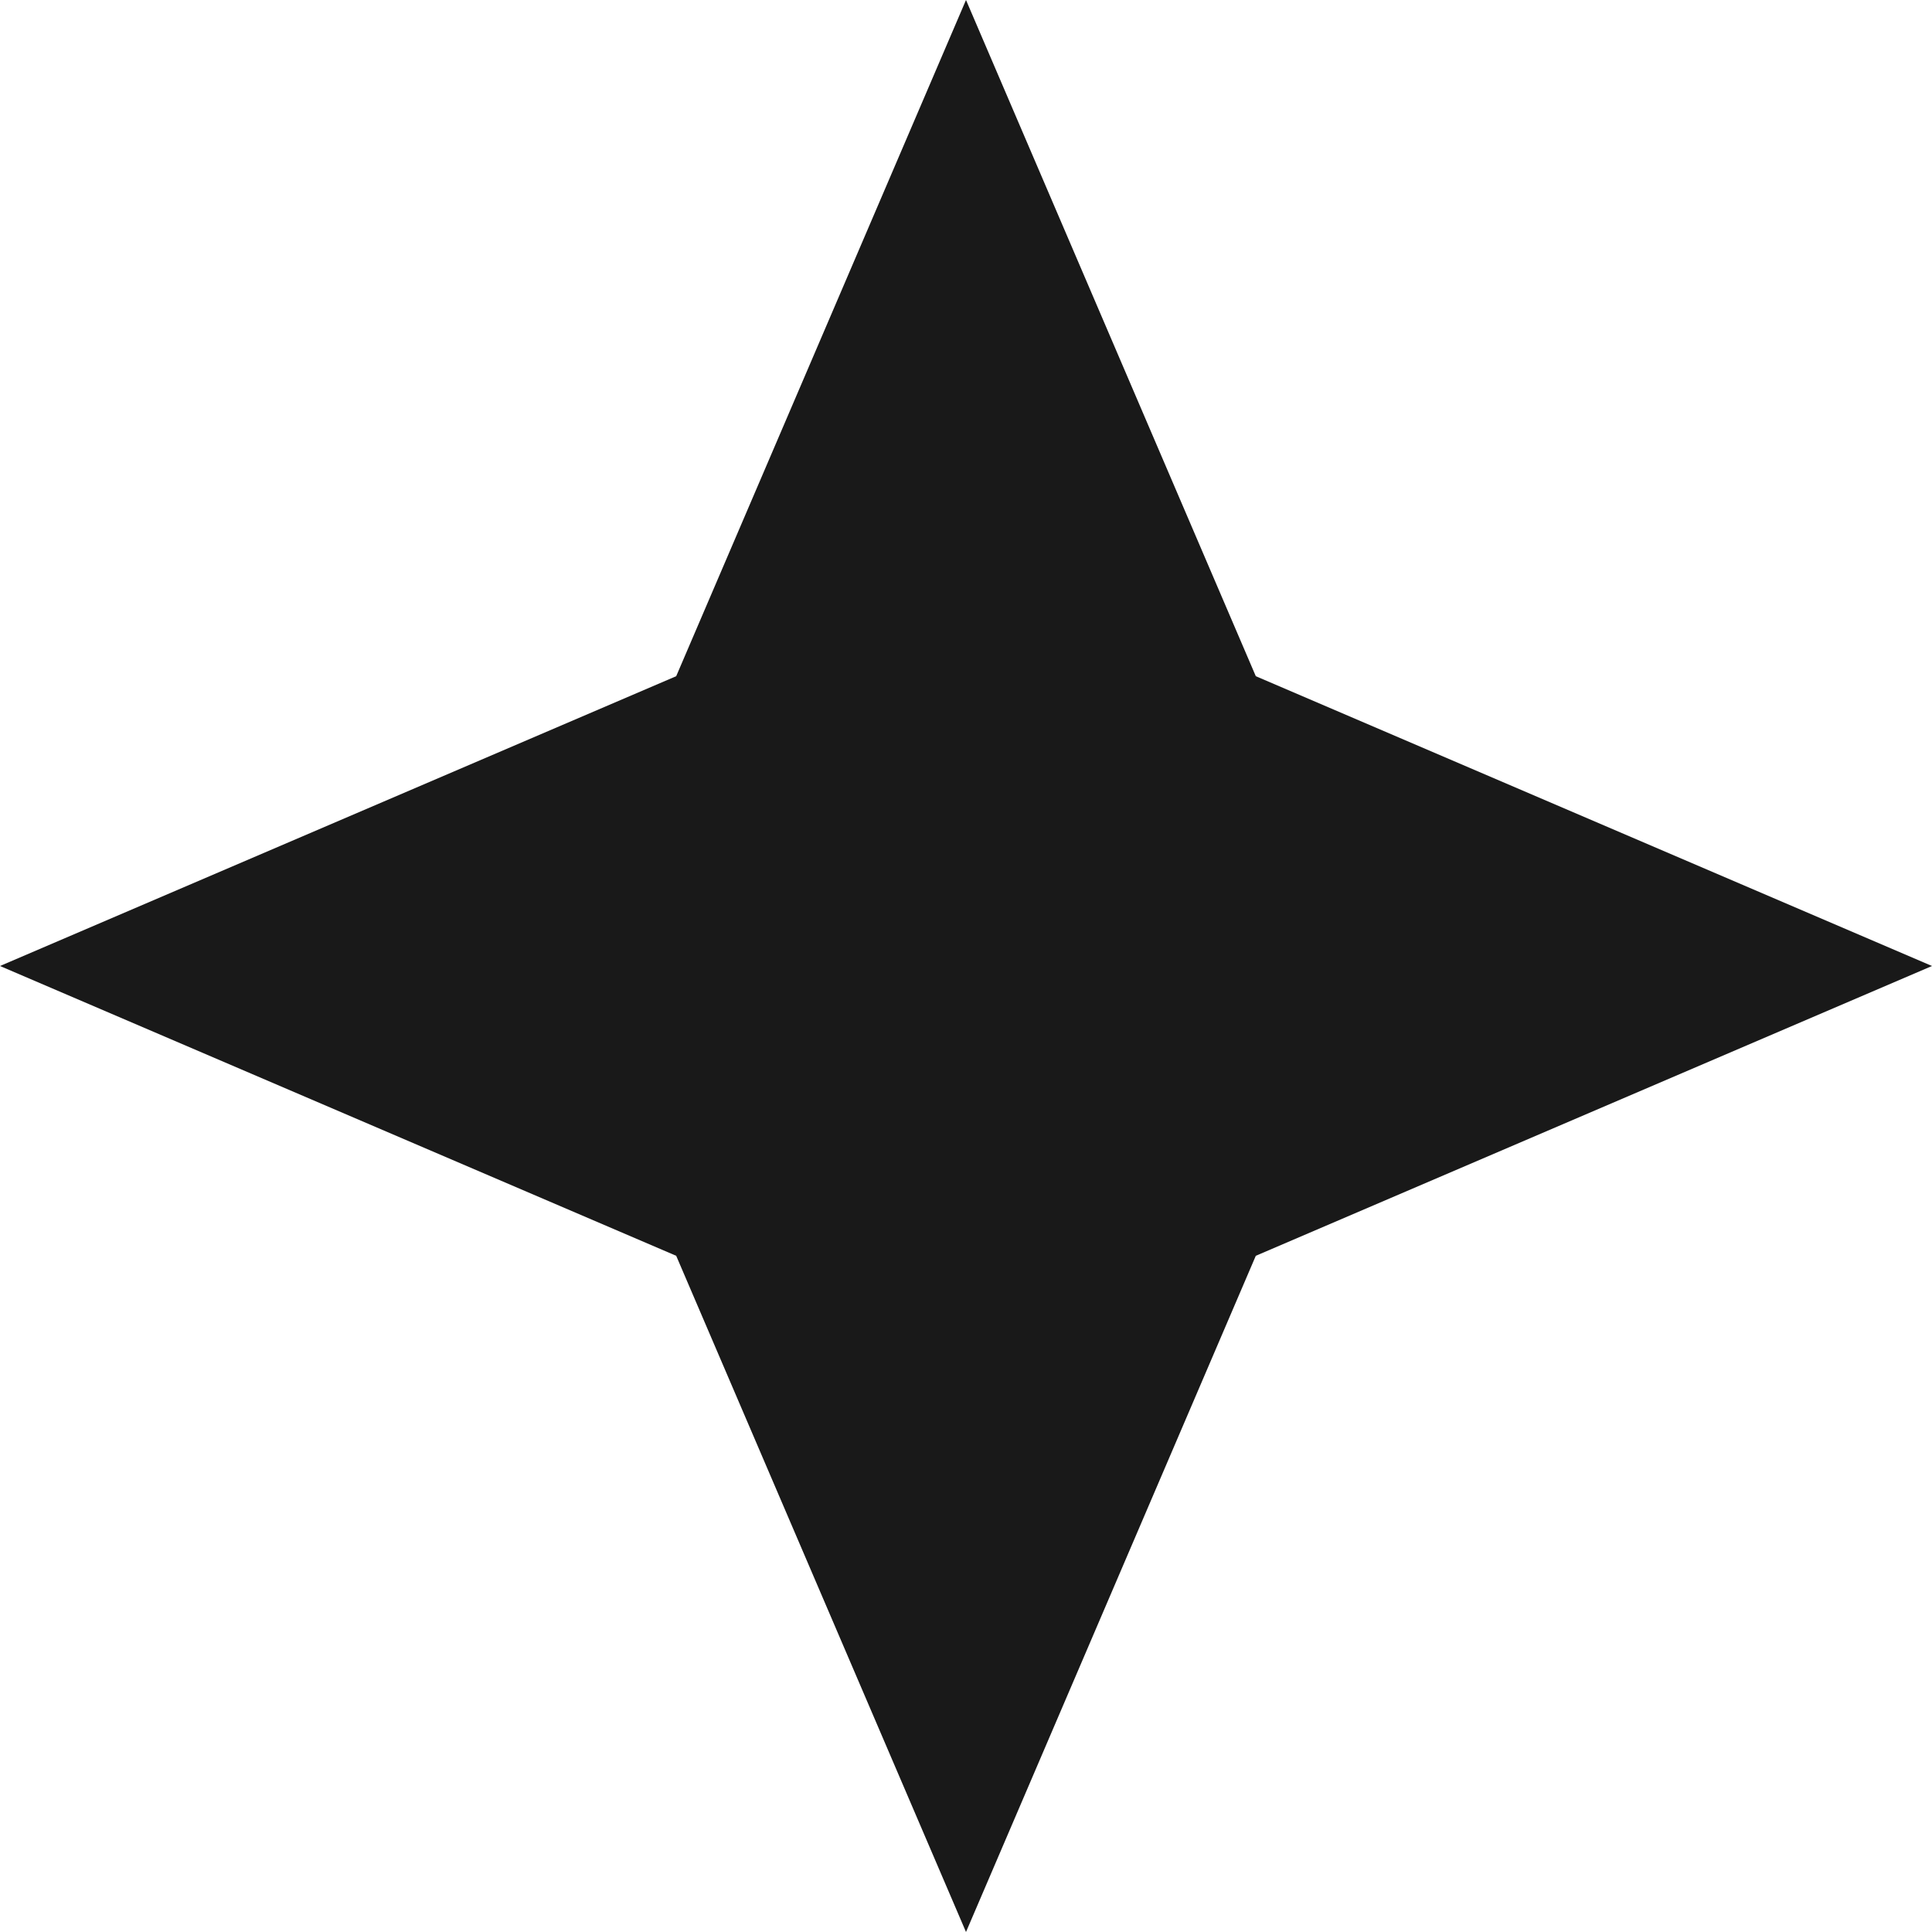
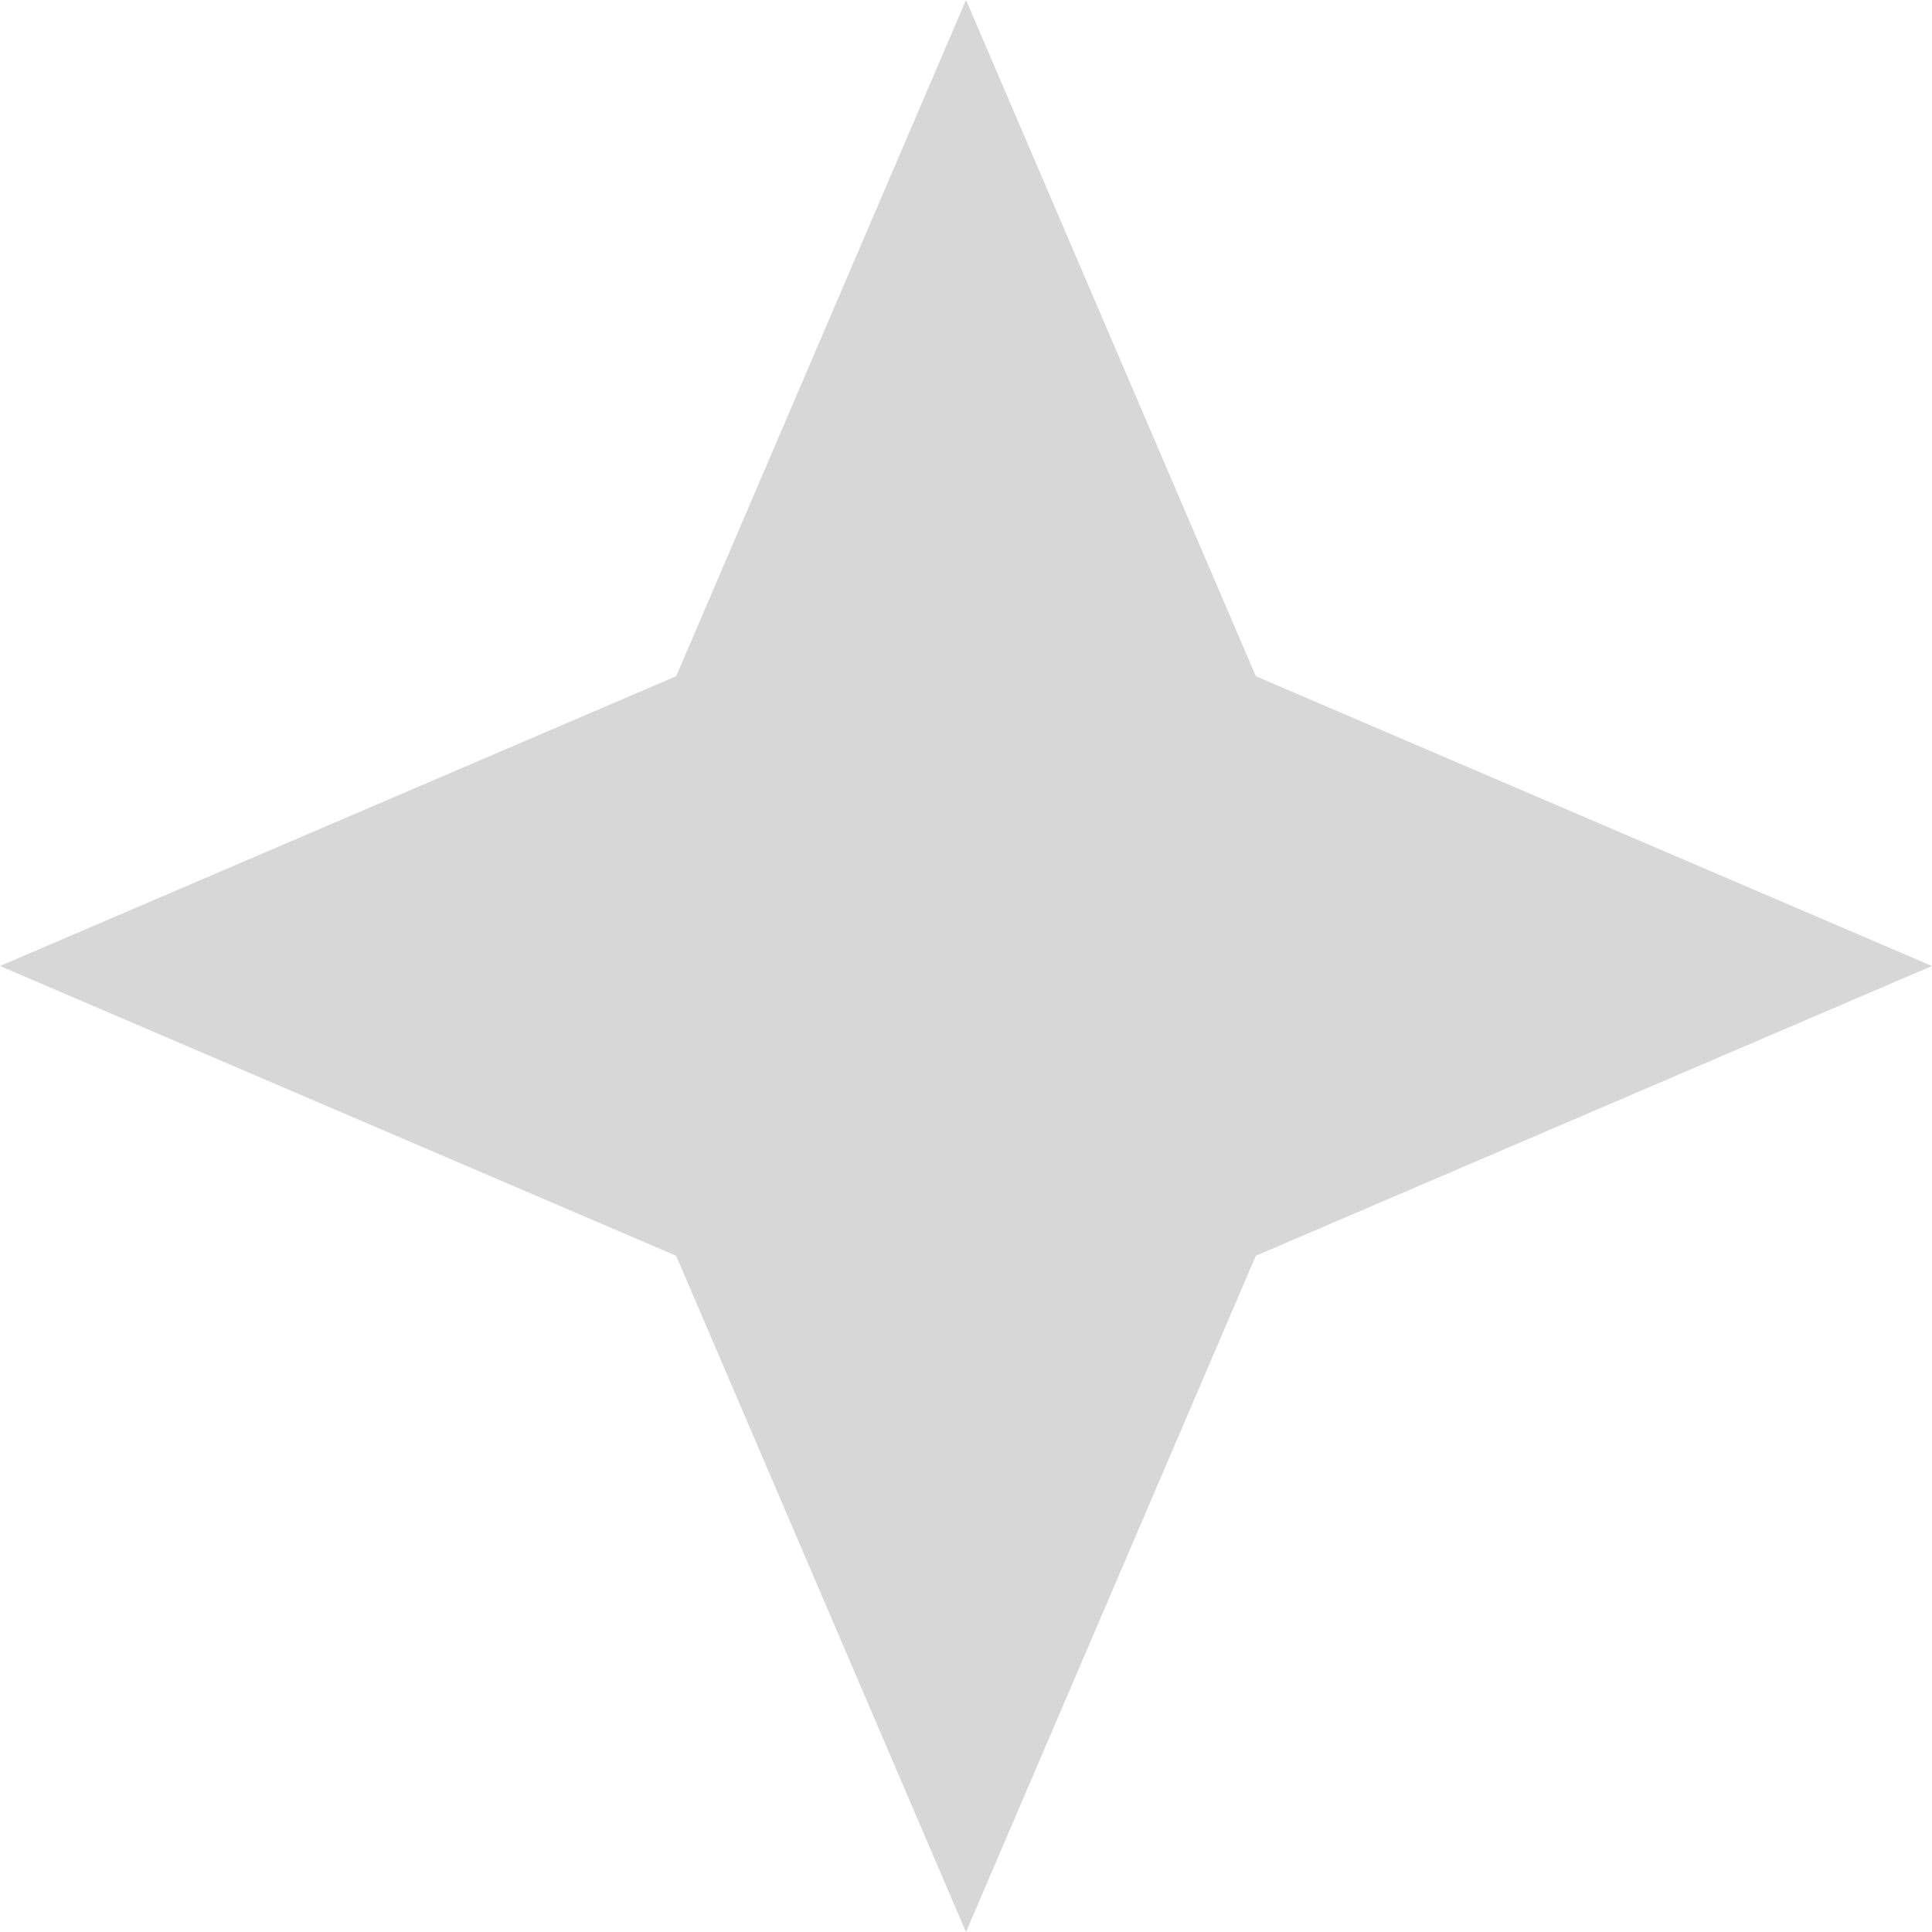
- <svg xmlns="http://www.w3.org/2000/svg" viewBox="0 0 100 100" fill="none">
-   <polygon points="50,0 65,35 100,50 65,65 50,100 35,65 0,50 35,35" fill="currentColor" fill-opacity="0.9" />
+ <svg xmlns="http://www.w3.org/2000/svg" width="100" height="100" viewBox="0 0 100 100">
+   <polygon points="50,0 65,35 100,50 65,65 50,100 35,65 0,50 35,35" fill="#D3D3D3" fill-opacity="0.9" />
</svg>
